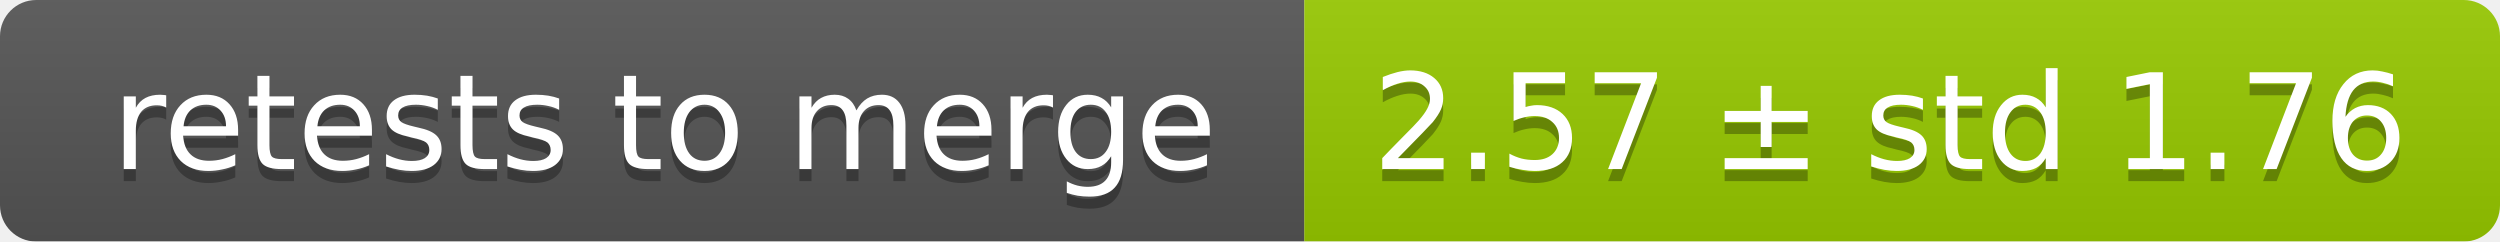
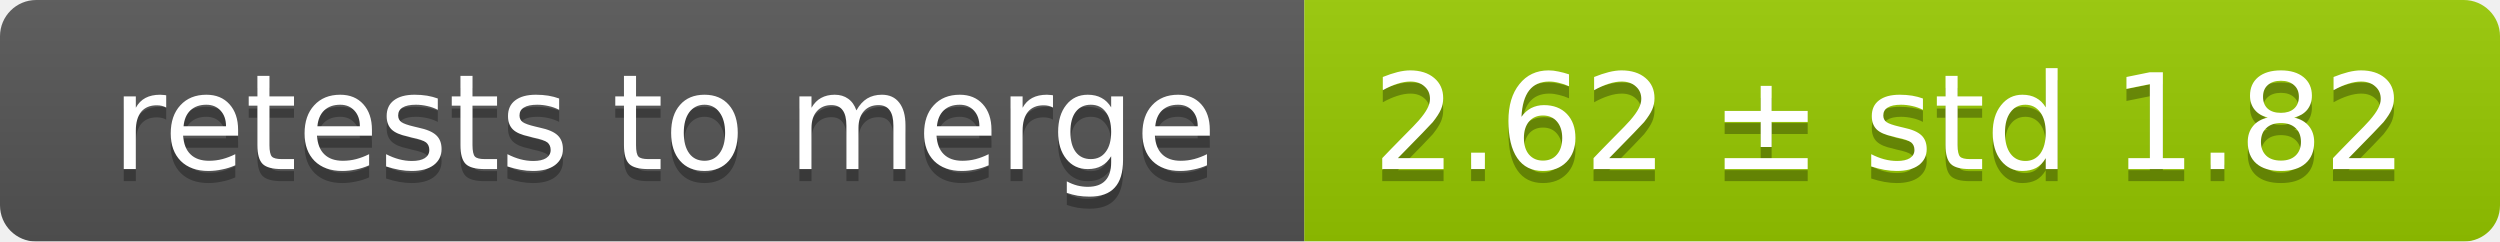
<svg xmlns="http://www.w3.org/2000/svg" width="207" height="20">
  <linearGradient id="smooth" x2="0" y2="100%">
    <stop offset="0" stop-color="#bbb" stop-opacity=".1" />
    <stop offset="1" stop-opacity=".1" />
  </linearGradient>
  <mask id="round">
    <rect width="207" height="20" rx="3" fill="#fff" />
  </mask>
  <g mask="url(#round)">
    <rect width="108" height="20" fill="#555" />
    <rect x="108" width="99" height="20" fill="#97ca00" />
    <rect width="207" height="20" fill="url(#smooth)" />
  </g>
  <g fill="#fff" text-anchor="middle" font-family="DejaVu Sans,Verdana,Geneva,sans-serif" font-size="11">
    <text x="55" y="15" fill="#010101" fill-opacity=".3">retests to merge</text>
    <text x="55" y="14">retests to merge</text>
-     <text x="156.5" y="15" fill="#010101" fill-opacity=".3">2.57 ± std 1.76</text>
-     <text x="156.5" y="14">2.57 ± std 1.76</text>
+     <text x="156.5" y="15" fill="#010101" fill-opacity=".3">2.62 ± std 1.82</text>
+     <text x="156.5" y="14">2.62 ± std 1.82</text>
  </g>
</svg>
